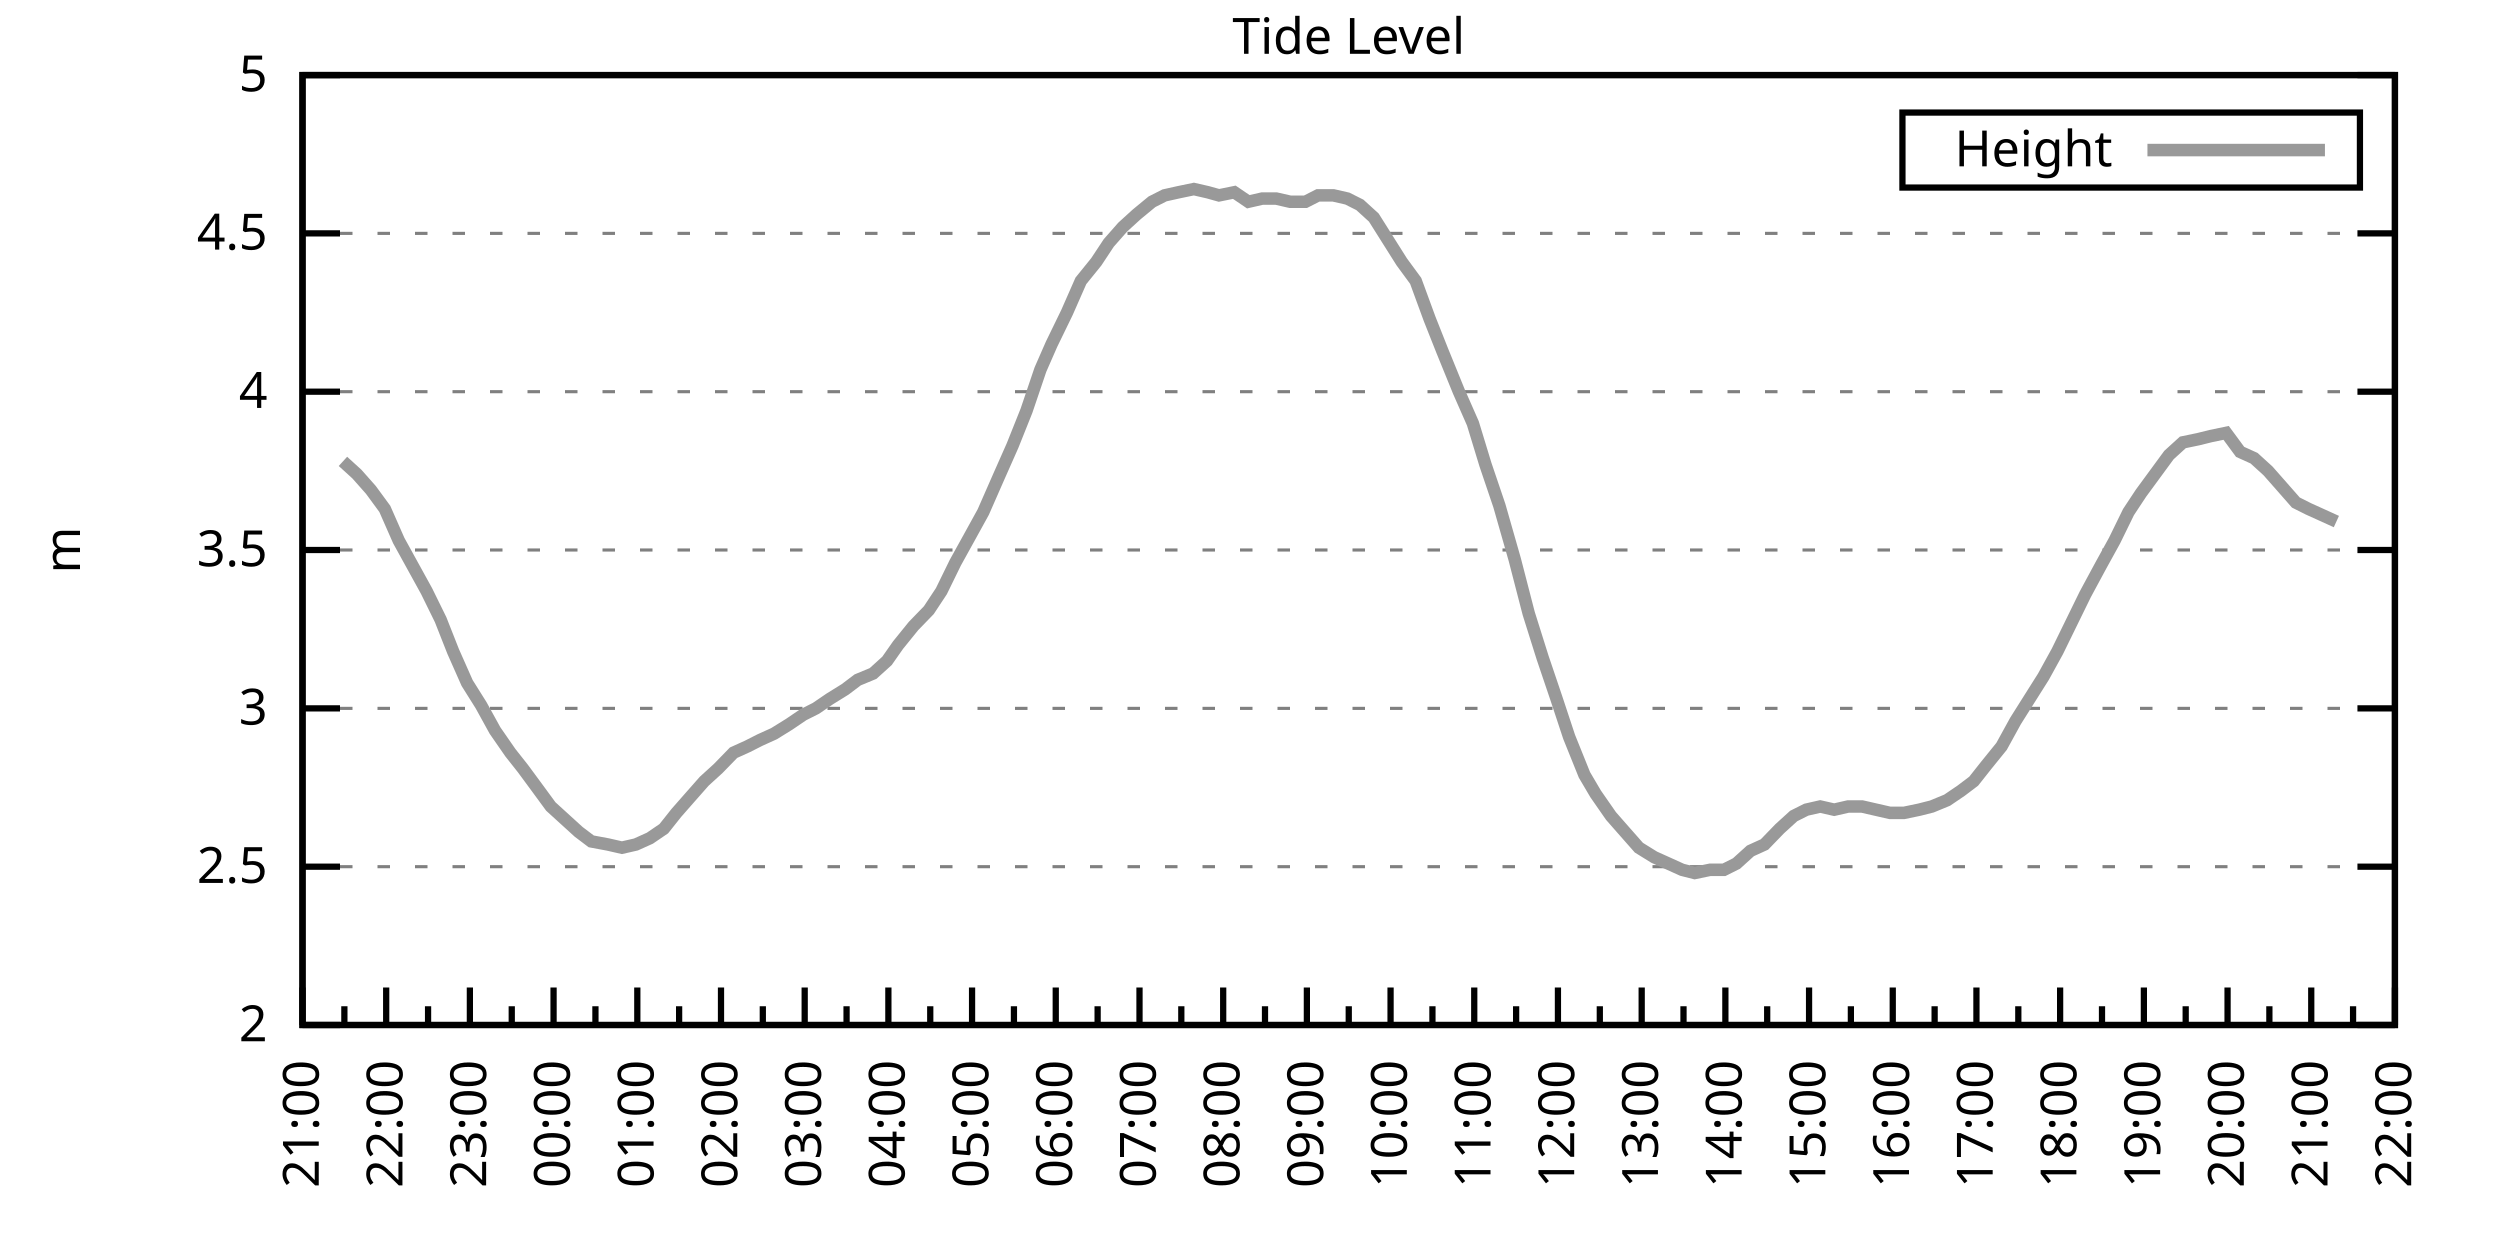
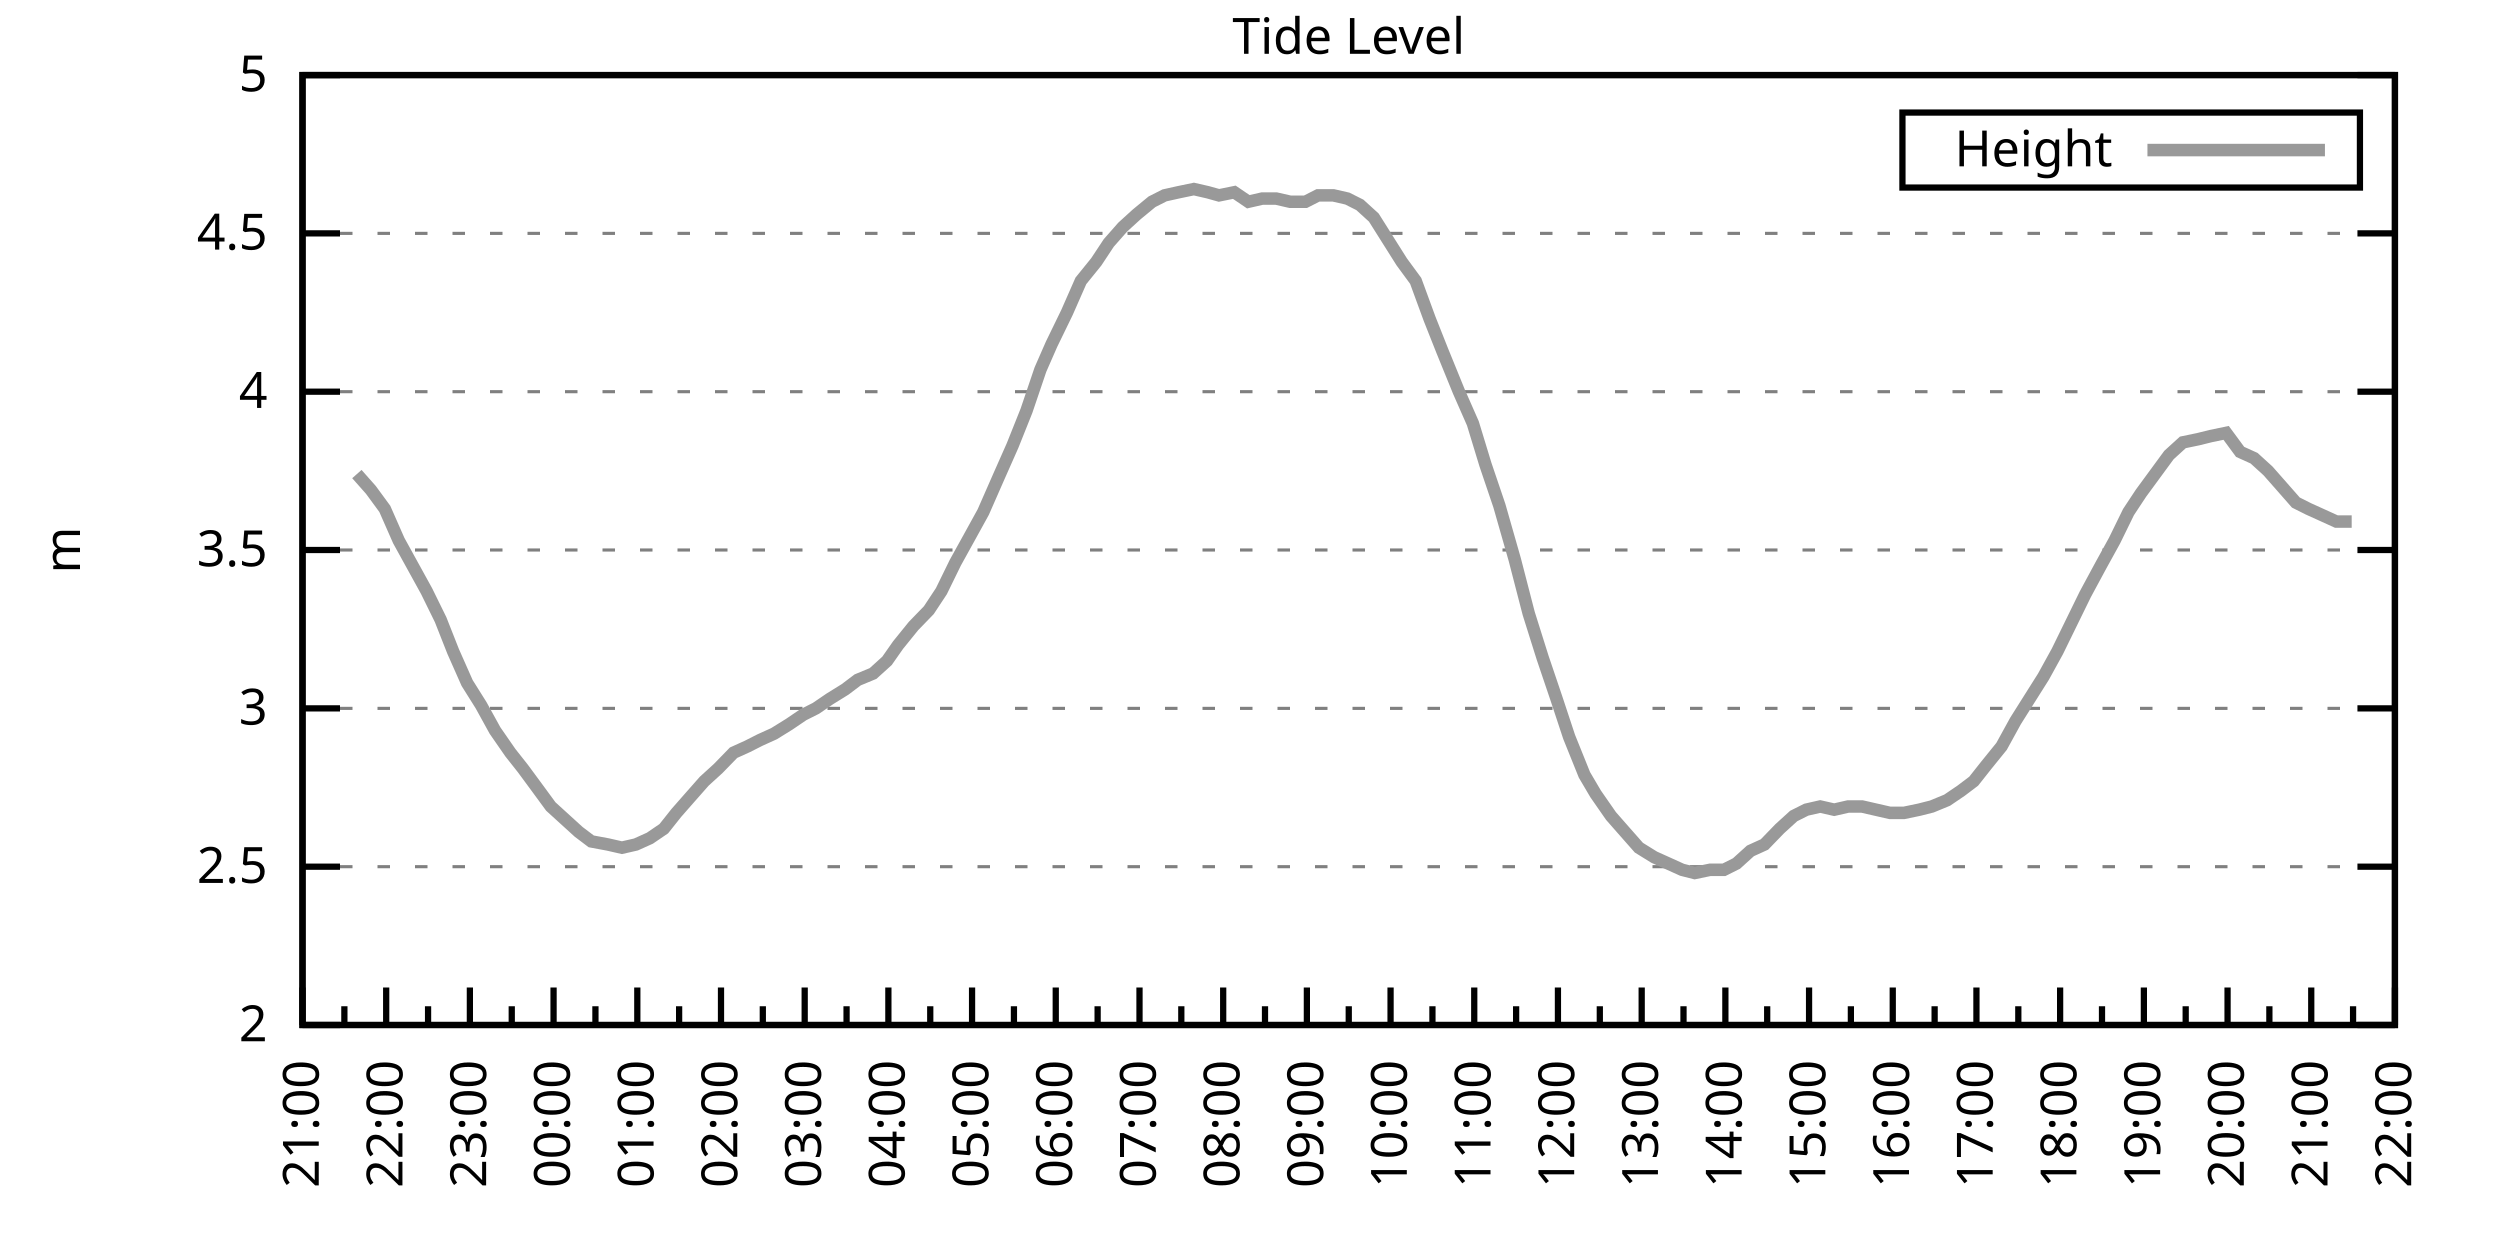
<svg xmlns="http://www.w3.org/2000/svg" xmlns:xlink="http://www.w3.org/1999/xlink" width="400" height="200" viewBox="0 0 400 200">
  <g id="gnuplot_canvas">
    <rect x="0" y="0" width="400" height="200" fill="none" />
    <defs>
      <circle id="gpDot" r="0.5" stroke-width="0.5" stroke="currentColor" />
      <path id="gpPt0" stroke-width="0.333" stroke="currentColor" d="M-1,0 h2 M0,-1 v2" />
      <path id="gpPt1" stroke-width="0.333" stroke="currentColor" d="M-1,-1 L1,1 M1,-1 L-1,1" />
      <path id="gpPt2" stroke-width="0.333" stroke="currentColor" d="M-1,0 L1,0 M0,-1 L0,1 M-1,-1 L1,1 M-1,1 L1,-1" />
      <rect id="gpPt3" stroke-width="0.333" stroke="currentColor" x="-1" y="-1" width="2" height="2" />
      <rect id="gpPt4" stroke-width="0.333" stroke="currentColor" fill="currentColor" x="-1" y="-1" width="2" height="2" />
      <circle id="gpPt5" stroke-width="0.333" stroke="currentColor" cx="0" cy="0" r="1" />
      <use xlink:href="#gpPt5" id="gpPt6" fill="currentColor" stroke="none" />
      <path id="gpPt7" stroke-width="0.333" stroke="currentColor" d="M0,-1.33 L-1.33,0.67 L1.33,0.67 z" />
      <use xlink:href="#gpPt7" id="gpPt8" fill="currentColor" stroke="none" />
      <use xlink:href="#gpPt7" id="gpPt9" stroke="currentColor" transform="rotate(180)" />
      <use xlink:href="#gpPt9" id="gpPt10" fill="currentColor" stroke="none" />
      <use xlink:href="#gpPt3" id="gpPt11" stroke="currentColor" transform="rotate(45)" />
      <use xlink:href="#gpPt11" id="gpPt12" fill="currentColor" stroke="none" />
      <path id="gpPt13" stroke-width="0.333" stroke="currentColor" d="M0,1.330 L1.265,0.411 L0.782,-1.067 L-0.782,-1.076 L-1.265,0.411 z" />
      <use xlink:href="#gpPt13" id="gpPt14" fill="currentColor" stroke="none" />
      <filter id="textbox" filterUnits="objectBoundingBox" x="0" y="0" height="1" width="1">
        <feFlood flood-color="white" flood-opacity="1" result="bgnd" />
        <feComposite in="SourceGraphic" in2="bgnd" operator="atop" />
      </filter>
      <filter id="greybox" filterUnits="objectBoundingBox" x="0" y="0" height="1" width="1">
        <feFlood flood-color="lightgrey" flood-opacity="1" result="grey" />
        <feComposite in="SourceGraphic" in2="grey" operator="atop" />
      </filter>
    </defs>
    <g fill="none" color="white" stroke="currentColor" stroke-width="1.00" stroke-linecap="butt" stroke-linejoin="miter">
</g>
    <g fill="none" color="black" stroke="currentColor" stroke-width="1.00" stroke-linecap="butt" stroke-linejoin="miter">
      <g stroke="none" shape-rendering="crispEdges">
        <polygon fill="rgb(255, 255, 255)" points="48.40,164.00 383.18,164.00 383.18,12.02 48.40,12.02 " />
      </g>
    </g>
    <g fill="none" color="black" stroke="currentColor" stroke-width="1.00" stroke-linecap="butt" stroke-linejoin="miter">
</g>
    <g fill="none" color="black" stroke="black" stroke-width="0.50" stroke-linecap="butt" stroke-linejoin="miter">
</g>
    <g fill="none" color="gray" stroke="currentColor" stroke-width="0.50" stroke-linecap="butt" stroke-linejoin="miter">
      <path stroke="gray" stroke-dasharray="2,4" class="gridline" d="M48.40,164.00 L383.19,164.00  " />
    </g>
    <g fill="none" color="gray" stroke="gray" stroke-width="1.00" stroke-linecap="butt" stroke-linejoin="miter">
</g>
    <g fill="none" color="black" stroke="currentColor" stroke-width="1.00" stroke-linecap="butt" stroke-linejoin="miter">
      <path stroke="black" d="M48.40,164.00 L54.40,164.00 M383.19,164.00 L377.19,164.00  " />
      <g transform="translate(42.80,166.60)" stroke="none" fill="black" font-family="Sans" font-size="8.00" text-anchor="end">
        <text>
          <tspan font-family="Sans"> 2</tspan>
        </text>
      </g>
    </g>
    <g fill="none" color="black" stroke="currentColor" stroke-width="1.00" stroke-linecap="butt" stroke-linejoin="miter">
</g>
    <g fill="none" color="black" stroke="black" stroke-width="0.50" stroke-linecap="butt" stroke-linejoin="miter">
</g>
    <g fill="none" color="gray" stroke="currentColor" stroke-width="0.50" stroke-linecap="butt" stroke-linejoin="miter">
      <path stroke="gray" stroke-dasharray="2,4" class="gridline" d="M48.40,138.67 L383.19,138.67  " />
    </g>
    <g fill="none" color="gray" stroke="gray" stroke-width="1.00" stroke-linecap="butt" stroke-linejoin="miter">
</g>
    <g fill="none" color="black" stroke="currentColor" stroke-width="1.00" stroke-linecap="butt" stroke-linejoin="miter">
      <path stroke="black" d="M48.40,138.67 L54.40,138.67 M383.19,138.67 L377.19,138.67  " />
      <g transform="translate(42.80,141.27)" stroke="none" fill="black" font-family="Sans" font-size="8.00" text-anchor="end">
        <text>
          <tspan font-family="Sans"> 2.5</tspan>
        </text>
      </g>
    </g>
    <g fill="none" color="black" stroke="currentColor" stroke-width="1.00" stroke-linecap="butt" stroke-linejoin="miter">
</g>
    <g fill="none" color="black" stroke="black" stroke-width="0.50" stroke-linecap="butt" stroke-linejoin="miter">
</g>
    <g fill="none" color="gray" stroke="currentColor" stroke-width="0.50" stroke-linecap="butt" stroke-linejoin="miter">
      <path stroke="gray" stroke-dasharray="2,4" class="gridline" d="M48.40,113.34 L383.19,113.34  " />
    </g>
    <g fill="none" color="gray" stroke="gray" stroke-width="1.00" stroke-linecap="butt" stroke-linejoin="miter">
</g>
    <g fill="none" color="black" stroke="currentColor" stroke-width="1.00" stroke-linecap="butt" stroke-linejoin="miter">
      <path stroke="black" d="M48.40,113.34 L54.40,113.34 M383.19,113.34 L377.19,113.34  " />
      <g transform="translate(42.80,115.94)" stroke="none" fill="black" font-family="Sans" font-size="8.00" text-anchor="end">
        <text>
          <tspan font-family="Sans"> 3</tspan>
        </text>
      </g>
    </g>
    <g fill="none" color="black" stroke="currentColor" stroke-width="1.00" stroke-linecap="butt" stroke-linejoin="miter">
</g>
    <g fill="none" color="black" stroke="black" stroke-width="0.50" stroke-linecap="butt" stroke-linejoin="miter">
</g>
    <g fill="none" color="gray" stroke="currentColor" stroke-width="0.50" stroke-linecap="butt" stroke-linejoin="miter">
      <path stroke="gray" stroke-dasharray="2,4" class="gridline" d="M48.40,88.00 L383.19,88.00  " />
    </g>
    <g fill="none" color="gray" stroke="gray" stroke-width="1.00" stroke-linecap="butt" stroke-linejoin="miter">
</g>
    <g fill="none" color="black" stroke="currentColor" stroke-width="1.00" stroke-linecap="butt" stroke-linejoin="miter">
      <path stroke="black" d="M48.40,88.00 L54.40,88.00 M383.19,88.00 L377.19,88.00  " />
      <g transform="translate(42.80,90.60)" stroke="none" fill="black" font-family="Sans" font-size="8.00" text-anchor="end">
        <text>
          <tspan font-family="Sans"> 3.5</tspan>
        </text>
      </g>
    </g>
    <g fill="none" color="black" stroke="currentColor" stroke-width="1.00" stroke-linecap="butt" stroke-linejoin="miter">
</g>
    <g fill="none" color="black" stroke="black" stroke-width="0.50" stroke-linecap="butt" stroke-linejoin="miter">
</g>
    <g fill="none" color="gray" stroke="currentColor" stroke-width="0.50" stroke-linecap="butt" stroke-linejoin="miter">
      <path stroke="gray" stroke-dasharray="2,4" class="gridline" d="M48.40,62.67 L383.19,62.67  " />
    </g>
    <g fill="none" color="gray" stroke="gray" stroke-width="1.00" stroke-linecap="butt" stroke-linejoin="miter">
</g>
    <g fill="none" color="black" stroke="currentColor" stroke-width="1.00" stroke-linecap="butt" stroke-linejoin="miter">
      <path stroke="black" d="M48.40,62.67 L54.40,62.67 M383.19,62.67 L377.19,62.67  " />
      <g transform="translate(42.80,65.27)" stroke="none" fill="black" font-family="Sans" font-size="8.00" text-anchor="end">
        <text>
          <tspan font-family="Sans"> 4</tspan>
        </text>
      </g>
    </g>
    <g fill="none" color="black" stroke="currentColor" stroke-width="1.00" stroke-linecap="butt" stroke-linejoin="miter">
</g>
    <g fill="none" color="black" stroke="black" stroke-width="0.50" stroke-linecap="butt" stroke-linejoin="miter">
</g>
    <g fill="none" color="gray" stroke="currentColor" stroke-width="0.50" stroke-linecap="butt" stroke-linejoin="miter">
      <path stroke="gray" stroke-dasharray="2,4" class="gridline" d="M48.40,37.34 L383.19,37.34  " />
    </g>
    <g fill="none" color="gray" stroke="gray" stroke-width="1.00" stroke-linecap="butt" stroke-linejoin="miter">
</g>
    <g fill="none" color="black" stroke="currentColor" stroke-width="1.00" stroke-linecap="butt" stroke-linejoin="miter">
      <path stroke="black" d="M48.40,37.34 L54.40,37.34 M383.19,37.34 L377.19,37.34  " />
      <g transform="translate(42.80,39.94)" stroke="none" fill="black" font-family="Sans" font-size="8.00" text-anchor="end">
        <text>
          <tspan font-family="Sans"> 4.5</tspan>
        </text>
      </g>
    </g>
    <g fill="none" color="black" stroke="currentColor" stroke-width="1.00" stroke-linecap="butt" stroke-linejoin="miter">
</g>
    <g fill="none" color="black" stroke="black" stroke-width="0.50" stroke-linecap="butt" stroke-linejoin="miter">
</g>
    <g fill="none" color="gray" stroke="currentColor" stroke-width="0.50" stroke-linecap="butt" stroke-linejoin="miter">
      <path stroke="gray" stroke-dasharray="2,4" class="gridline" d="M48.40,12.01 L383.19,12.01  " />
    </g>
    <g fill="none" color="gray" stroke="gray" stroke-width="1.00" stroke-linecap="butt" stroke-linejoin="miter">
</g>
    <g fill="none" color="black" stroke="currentColor" stroke-width="1.00" stroke-linecap="butt" stroke-linejoin="miter">
      <path stroke="black" d="M48.40,12.01 L54.40,12.01 M383.19,12.01 L377.19,12.01  " />
      <g transform="translate(42.80,14.61)" stroke="none" fill="black" font-family="Sans" font-size="8.00" text-anchor="end">
        <text>
          <tspan font-family="Sans"> 5</tspan>
        </text>
      </g>
    </g>
    <g fill="none" color="black" stroke="currentColor" stroke-width="1.00" stroke-linecap="butt" stroke-linejoin="miter">
      <path stroke="black" d="M48.40,164.00 L48.40,158.00  " />
      <g transform="translate(51.00,169.60) rotate(270)" stroke="none" fill="black" font-family="Sans" font-size="8.00" text-anchor="end">
        <text>
          <tspan font-family="Sans">21:00</tspan>
        </text>
      </g>
    </g>
    <g fill="none" color="black" stroke="currentColor" stroke-width="1.00" stroke-linecap="butt" stroke-linejoin="miter">
      <path stroke="black" d="M55.10,164.00 L55.10,161.00 M61.79,164.00 L61.79,158.00  " />
      <g transform="translate(64.39,169.60) rotate(270)" stroke="none" fill="black" font-family="Sans" font-size="8.00" text-anchor="end">
        <text>
          <tspan font-family="Sans">22:00</tspan>
        </text>
      </g>
    </g>
    <g fill="none" color="black" stroke="currentColor" stroke-width="1.00" stroke-linecap="butt" stroke-linejoin="miter">
      <path stroke="black" d="M68.49,164.00 L68.49,161.00 M75.18,164.00 L75.18,158.00  " />
      <g transform="translate(77.78,169.60) rotate(270)" stroke="none" fill="black" font-family="Sans" font-size="8.00" text-anchor="end">
        <text>
          <tspan font-family="Sans">23:00</tspan>
        </text>
      </g>
    </g>
    <g fill="none" color="black" stroke="currentColor" stroke-width="1.00" stroke-linecap="butt" stroke-linejoin="miter">
      <path stroke="black" d="M81.88,164.00 L81.88,161.00 M88.57,164.00 L88.57,158.00  " />
      <g transform="translate(91.17,169.60) rotate(270)" stroke="none" fill="black" font-family="Sans" font-size="8.00" text-anchor="end">
        <text>
          <tspan font-family="Sans">00:00</tspan>
        </text>
      </g>
    </g>
    <g fill="none" color="black" stroke="currentColor" stroke-width="1.00" stroke-linecap="butt" stroke-linejoin="miter">
      <path stroke="black" d="M95.27,164.00 L95.27,161.00 M101.97,164.00 L101.97,158.00  " />
      <g transform="translate(104.57,169.60) rotate(270)" stroke="none" fill="black" font-family="Sans" font-size="8.00" text-anchor="end">
        <text>
          <tspan font-family="Sans">01:00</tspan>
        </text>
      </g>
    </g>
    <g fill="none" color="black" stroke="currentColor" stroke-width="1.00" stroke-linecap="butt" stroke-linejoin="miter">
      <path stroke="black" d="M108.66,164.00 L108.66,161.00 M115.36,164.00 L115.36,158.00  " />
      <g transform="translate(117.96,169.60) rotate(270)" stroke="none" fill="black" font-family="Sans" font-size="8.00" text-anchor="end">
        <text>
          <tspan font-family="Sans">02:00</tspan>
        </text>
      </g>
    </g>
    <g fill="none" color="black" stroke="currentColor" stroke-width="1.00" stroke-linecap="butt" stroke-linejoin="miter">
      <path stroke="black" d="M122.05,164.00 L122.05,161.00 M128.75,164.00 L128.75,158.00  " />
      <g transform="translate(131.35,169.60) rotate(270)" stroke="none" fill="black" font-family="Sans" font-size="8.00" text-anchor="end">
        <text>
          <tspan font-family="Sans">03:00</tspan>
        </text>
      </g>
    </g>
    <g fill="none" color="black" stroke="currentColor" stroke-width="1.00" stroke-linecap="butt" stroke-linejoin="miter">
      <path stroke="black" d="M135.45,164.00 L135.45,161.00 M142.14,164.00 L142.14,158.00  " />
      <g transform="translate(144.74,169.60) rotate(270)" stroke="none" fill="black" font-family="Sans" font-size="8.00" text-anchor="end">
        <text>
          <tspan font-family="Sans">04:00</tspan>
        </text>
      </g>
    </g>
    <g fill="none" color="black" stroke="currentColor" stroke-width="1.00" stroke-linecap="butt" stroke-linejoin="miter">
      <path stroke="black" d="M148.84,164.00 L148.84,161.00 M155.53,164.00 L155.53,158.00  " />
      <g transform="translate(158.13,169.60) rotate(270)" stroke="none" fill="black" font-family="Sans" font-size="8.00" text-anchor="end">
        <text>
          <tspan font-family="Sans">05:00</tspan>
        </text>
      </g>
    </g>
    <g fill="none" color="black" stroke="currentColor" stroke-width="1.00" stroke-linecap="butt" stroke-linejoin="miter">
      <path stroke="black" d="M162.23,164.00 L162.23,161.00 M168.92,164.00 L168.92,158.00  " />
      <g transform="translate(171.52,169.60) rotate(270)" stroke="none" fill="black" font-family="Sans" font-size="8.00" text-anchor="end">
        <text>
          <tspan font-family="Sans">06:00</tspan>
        </text>
      </g>
    </g>
    <g fill="none" color="black" stroke="currentColor" stroke-width="1.00" stroke-linecap="butt" stroke-linejoin="miter">
      <path stroke="black" d="M175.62,164.00 L175.62,161.00 M182.32,164.00 L182.32,158.00  " />
      <g transform="translate(184.92,169.60) rotate(270)" stroke="none" fill="black" font-family="Sans" font-size="8.00" text-anchor="end">
        <text>
          <tspan font-family="Sans">07:00</tspan>
        </text>
      </g>
    </g>
    <g fill="none" color="black" stroke="currentColor" stroke-width="1.00" stroke-linecap="butt" stroke-linejoin="miter">
      <path stroke="black" d="M189.01,164.00 L189.01,161.00 M195.71,164.00 L195.71,158.00  " />
      <g transform="translate(198.31,169.60) rotate(270)" stroke="none" fill="black" font-family="Sans" font-size="8.00" text-anchor="end">
        <text>
          <tspan font-family="Sans">08:00</tspan>
        </text>
      </g>
    </g>
    <g fill="none" color="black" stroke="currentColor" stroke-width="1.00" stroke-linecap="butt" stroke-linejoin="miter">
      <path stroke="black" d="M202.40,164.00 L202.40,161.00 M209.10,164.00 L209.10,158.00  " />
      <g transform="translate(211.70,169.60) rotate(270)" stroke="none" fill="black" font-family="Sans" font-size="8.00" text-anchor="end">
        <text>
          <tspan font-family="Sans">09:00</tspan>
        </text>
      </g>
    </g>
    <g fill="none" color="black" stroke="currentColor" stroke-width="1.00" stroke-linecap="butt" stroke-linejoin="miter">
      <path stroke="black" d="M215.80,164.00 L215.80,161.00 M222.49,164.00 L222.49,158.00  " />
      <g transform="translate(225.09,169.60) rotate(270)" stroke="none" fill="black" font-family="Sans" font-size="8.00" text-anchor="end">
        <text>
          <tspan font-family="Sans">10:00</tspan>
        </text>
      </g>
    </g>
    <g fill="none" color="black" stroke="currentColor" stroke-width="1.00" stroke-linecap="butt" stroke-linejoin="miter">
      <path stroke="black" d="M229.19,164.00 L229.19,161.00 M235.88,164.00 L235.88,158.00  " />
      <g transform="translate(238.48,169.60) rotate(270)" stroke="none" fill="black" font-family="Sans" font-size="8.00" text-anchor="end">
        <text>
          <tspan font-family="Sans">11:00</tspan>
        </text>
      </g>
    </g>
    <g fill="none" color="black" stroke="currentColor" stroke-width="1.00" stroke-linecap="butt" stroke-linejoin="miter">
      <path stroke="black" d="M242.58,164.00 L242.58,161.00 M249.27,164.00 L249.27,158.00  " />
      <g transform="translate(251.87,169.60) rotate(270)" stroke="none" fill="black" font-family="Sans" font-size="8.00" text-anchor="end">
        <text>
          <tspan font-family="Sans">12:00</tspan>
        </text>
      </g>
    </g>
    <g fill="none" color="black" stroke="currentColor" stroke-width="1.00" stroke-linecap="butt" stroke-linejoin="miter">
      <path stroke="black" d="M255.97,164.00 L255.97,161.00 M262.67,164.00 L262.67,158.00  " />
      <g transform="translate(265.27,169.60) rotate(270)" stroke="none" fill="black" font-family="Sans" font-size="8.00" text-anchor="end">
        <text>
          <tspan font-family="Sans">13:00</tspan>
        </text>
      </g>
    </g>
    <g fill="none" color="black" stroke="currentColor" stroke-width="1.00" stroke-linecap="butt" stroke-linejoin="miter">
      <path stroke="black" d="M269.36,164.00 L269.36,161.00 M276.06,164.00 L276.06,158.00  " />
      <g transform="translate(278.66,169.60) rotate(270)" stroke="none" fill="black" font-family="Sans" font-size="8.00" text-anchor="end">
        <text>
          <tspan font-family="Sans">14:00</tspan>
        </text>
      </g>
    </g>
    <g fill="none" color="black" stroke="currentColor" stroke-width="1.00" stroke-linecap="butt" stroke-linejoin="miter">
      <path stroke="black" d="M282.75,164.00 L282.75,161.00 M289.45,164.00 L289.45,158.00  " />
      <g transform="translate(292.05,169.60) rotate(270)" stroke="none" fill="black" font-family="Sans" font-size="8.00" text-anchor="end">
        <text>
          <tspan font-family="Sans">15:00</tspan>
        </text>
      </g>
    </g>
    <g fill="none" color="black" stroke="currentColor" stroke-width="1.00" stroke-linecap="butt" stroke-linejoin="miter">
      <path stroke="black" d="M296.14,164.00 L296.14,161.00 M302.84,164.00 L302.84,158.00  " />
      <g transform="translate(305.44,169.60) rotate(270)" stroke="none" fill="black" font-family="Sans" font-size="8.00" text-anchor="end">
        <text>
          <tspan font-family="Sans">16:00</tspan>
        </text>
      </g>
    </g>
    <g fill="none" color="black" stroke="currentColor" stroke-width="1.00" stroke-linecap="butt" stroke-linejoin="miter">
      <path stroke="black" d="M309.54,164.00 L309.54,161.00 M316.23,164.00 L316.23,158.00  " />
      <g transform="translate(318.83,169.60) rotate(270)" stroke="none" fill="black" font-family="Sans" font-size="8.00" text-anchor="end">
        <text>
          <tspan font-family="Sans">17:00</tspan>
        </text>
      </g>
    </g>
    <g fill="none" color="black" stroke="currentColor" stroke-width="1.00" stroke-linecap="butt" stroke-linejoin="miter">
      <path stroke="black" d="M322.93,164.00 L322.93,161.00 M329.62,164.00 L329.62,158.00  " />
      <g transform="translate(332.22,169.60) rotate(270)" stroke="none" fill="black" font-family="Sans" font-size="8.00" text-anchor="end">
        <text>
          <tspan font-family="Sans">18:00</tspan>
        </text>
      </g>
    </g>
    <g fill="none" color="black" stroke="currentColor" stroke-width="1.00" stroke-linecap="butt" stroke-linejoin="miter">
      <path stroke="black" d="M336.32,164.00 L336.32,161.00 M343.02,164.00 L343.02,158.00  " />
      <g transform="translate(345.62,169.60) rotate(270)" stroke="none" fill="black" font-family="Sans" font-size="8.00" text-anchor="end">
        <text>
          <tspan font-family="Sans">19:00</tspan>
        </text>
      </g>
    </g>
    <g fill="none" color="black" stroke="currentColor" stroke-width="1.00" stroke-linecap="butt" stroke-linejoin="miter">
      <path stroke="black" d="M349.71,164.00 L349.71,161.00 M356.41,164.00 L356.41,158.00  " />
      <g transform="translate(359.01,169.60) rotate(270)" stroke="none" fill="black" font-family="Sans" font-size="8.00" text-anchor="end">
        <text>
          <tspan font-family="Sans">20:00</tspan>
        </text>
      </g>
    </g>
    <g fill="none" color="black" stroke="currentColor" stroke-width="1.00" stroke-linecap="butt" stroke-linejoin="miter">
      <path stroke="black" d="M363.10,164.00 L363.10,161.00 M369.80,164.00 L369.80,158.00  " />
      <g transform="translate(372.40,169.60) rotate(270)" stroke="none" fill="black" font-family="Sans" font-size="8.00" text-anchor="end">
        <text>
          <tspan font-family="Sans">21:00</tspan>
        </text>
      </g>
    </g>
    <g fill="none" color="black" stroke="currentColor" stroke-width="1.00" stroke-linecap="butt" stroke-linejoin="miter">
      <path stroke="black" d="M376.49,164.00 L376.49,161.00 M383.19,164.00 L383.19,158.00  " />
      <g transform="translate(385.79,169.60) rotate(270)" stroke="none" fill="black" font-family="Sans" font-size="8.00" text-anchor="end">
        <text>
          <tspan font-family="Sans">22:00</tspan>
        </text>
      </g>
    </g>
    <g fill="none" color="black" stroke="currentColor" stroke-width="1.00" stroke-linecap="butt" stroke-linejoin="miter">
</g>
    <g fill="none" color="black" stroke="currentColor" stroke-width="1.00" stroke-linecap="butt" stroke-linejoin="miter">
      <path stroke="black" d="M48.40,12.01 L48.40,164.00 L383.19,164.00 L383.19,12.01 L48.40,12.01 Z  " />
    </g>
    <g fill="none" color="black" stroke="currentColor" stroke-width="1.00" stroke-linecap="butt" stroke-linejoin="miter">
      <g transform="translate(12.80,88.01) rotate(270)" stroke="none" fill="black" font-family="Sans" font-size="8.00" text-anchor="middle">
        <text>
          <tspan font-family="Sans">m</tspan>
        </text>
      </g>
    </g>
    <g fill="none" color="black" stroke="currentColor" stroke-width="1.00" stroke-linecap="butt" stroke-linejoin="miter">
</g>
    <g fill="none" color="black" stroke="currentColor" stroke-width="1.00" stroke-linecap="butt" stroke-linejoin="miter">
      <path stroke="black" d="M304.39,30.01 L304.39,18.01 L377.59,18.01 L377.59,30.01 L304.39,30.01 Z  " />
    </g>
    <g id="Tide_level_plot_1">
      <g fill="none" color="white" stroke="black" stroke-width="2.00" stroke-linecap="butt" stroke-linejoin="miter">
</g>
      <g fill="none" color="black" stroke="currentColor" stroke-width="2.00" stroke-linecap="butt" stroke-linejoin="miter">
        <g transform="translate(337.99,26.61)" stroke="none" fill="black" font-family="Sans" font-size="8.00" text-anchor="end">
          <text>
            <tspan font-family="Sans">Height</tspan>
          </text>
        </g>
      </g>
      <g fill="none" color="black" stroke="currentColor" stroke-width="2.00" stroke-linecap="butt" stroke-linejoin="miter">
-         <path stroke="rgb(153, 153, 153)" d="M343.59,24.01 L371.99,24.01 M54.87,73.82 L57.10,75.85 L59.34,78.38 L61.57,81.42 L63.80,86.49 L66.03,90.54   L68.26,94.59 L70.50,99.15 L72.50,104.22 L74.74,109.28 L76.97,112.83 L79.20,116.88 L81.66,120.43 L83.66,122.96   L85.90,126.00 L88.13,129.04 L90.36,131.07 L92.59,133.10 L94.60,134.62 L97.28,135.12 L99.51,135.63 L101.74,135.12   L103.98,134.11 L106.21,132.59 L108.22,130.06 L110.45,127.52 L112.68,124.99 L114.91,122.96 L117.37,120.43 L119.60,119.42   L121.61,118.40 L123.84,117.39 L126.29,115.87 L128.53,114.35 L130.54,113.34 L132.77,111.82 L135.22,110.30 L137.23,108.78   L139.69,107.76 L141.92,105.74 L143.70,103.20 L146.16,100.16 L148.61,97.63 L150.62,94.59 L152.85,90.03 L155.09,85.98   L157.32,81.93 L159.77,76.35 L162.01,71.29 L164.24,65.71 L166.47,59.13 L168.25,55.07 L170.71,50.01 L172.94,44.94   L175.40,41.90 L177.41,38.86 L179.64,36.33 L181.87,34.30 L184.32,32.28 L186.33,31.26 L188.57,30.76 L191.02,30.25   L193.25,30.76 L195.04,31.26 L197.49,30.76 L199.73,32.28 L201.96,31.77 L204.19,31.77 L206.42,32.28 L208.88,32.28   L210.88,31.26 L213.34,31.26 L215.57,31.77 L217.58,32.78 L219.81,34.81 L222.04,38.35 L224.28,41.90 L226.51,44.94   L228.74,51.02 L230.75,56.09 L233.43,62.67 L235.66,67.74 L237.67,74.33 L239.90,80.91 L242.36,89.52 L244.59,98.14   L246.82,105.23 L249.05,111.82 L251.06,117.90 L253.51,123.98 L255.30,127.02 L257.76,130.56 L259.99,133.10 L262.22,135.63   L264.67,137.15 L266.91,138.16 L269.14,139.17 L271.15,139.68 L273.60,139.17 L275.83,139.17 L277.84,138.16 L280.07,136.14   L282.31,135.12 L284.76,132.59 L286.99,130.56 L289.00,129.55 L291.23,129.04 L293.47,129.55 L295.70,129.04 L297.93,129.04   L300.16,129.55 L302.39,130.06 L304.63,130.06 L307.08,129.55 L309.09,129.04 L311.54,128.03 L313.78,126.51 L315.79,124.99   L317.79,122.46 L320.25,119.42 L322.48,115.36 L324.71,111.82 L326.95,108.27 L329.18,104.22 L331.41,99.66 L333.64,95.10   L336.10,90.54 L338.33,86.49 L340.56,81.93 L342.57,78.89 L344.80,75.85 L347.03,72.81 L349.26,70.78 L351.72,70.27   L353.73,69.77 L356.18,69.26 L358.42,72.30 L360.65,73.31 L362.88,75.34 L365.11,77.87 L367.34,80.41 L369.35,81.42   L371.58,82.43 L373.82,83.45  " />
+         <path stroke="rgb(153, 153, 153)" d="M343.59,24.01 L371.99,24.01 M57.10,75.85 L59.34,78.38 L61.57,81.42 L63.80,86.49 L66.03,90.54 L68.26,94.59   L70.50,99.15 L72.50,104.22 L74.74,109.28 L76.97,112.83 L79.20,116.88 L81.66,120.43 L83.66,122.96 L85.90,126.00   L88.13,129.04 L90.36,131.07 L92.59,133.10 L94.60,134.62 L97.28,135.12 L99.51,135.63 L101.74,135.12 L103.98,134.11   L106.21,132.59 L108.22,130.06 L110.45,127.52 L112.68,124.99 L114.91,122.96 L117.37,120.43 L119.60,119.42 L121.61,118.40   L123.84,117.39 L126.29,115.87 L128.53,114.35 L130.54,113.34 L132.77,111.82 L135.22,110.30 L137.23,108.78 L139.69,107.76   L141.92,105.74 L143.70,103.20 L146.16,100.16 L148.61,97.63 L150.62,94.59 L152.85,90.03 L155.09,85.98 L157.32,81.93   L159.77,76.35 L162.01,71.29 L164.24,65.71 L166.47,59.13 L168.25,55.07 L170.71,50.01 L172.94,44.94 L175.40,41.90   L177.41,38.86 L179.64,36.33 L181.87,34.30 L184.32,32.28 L186.33,31.26 L188.57,30.76 L191.02,30.25 L193.25,30.76   L195.04,31.26 L197.49,30.76 L199.73,32.28 L201.96,31.77 L204.19,31.77 L206.42,32.28 L208.88,32.28 L210.88,31.26   L213.34,31.26 L215.57,31.77 L217.58,32.78 L219.81,34.81 L222.04,38.35 L224.28,41.90 L226.51,44.94 L228.74,51.02   L230.75,56.09 L233.43,62.67 L235.66,67.74 L237.67,74.33 L239.90,80.91 L242.36,89.52 L244.59,98.14 L246.82,105.23   L249.05,111.82 L251.06,117.90 L253.51,123.98 L255.30,127.02 L257.76,130.56 L259.99,133.10 L262.22,135.63 L264.67,137.15   L266.91,138.16 L269.14,139.17 L271.15,139.68 L273.60,139.17 L275.83,139.17 L277.84,138.16 L280.07,136.14 L282.31,135.12   L284.76,132.59 L286.99,130.56 L289.00,129.55 L291.23,129.04 L293.47,129.55 L295.70,129.04 L297.93,129.04 L300.16,129.55   L302.39,130.06 L304.63,130.06 L307.08,129.55 L309.09,129.04 L311.54,128.03 L313.78,126.51 L315.79,124.99 L317.79,122.46   L320.25,119.42 L322.48,115.36 L324.71,111.82 L326.95,108.27 L329.18,104.22 L331.41,99.66 L333.64,95.10 L336.10,90.54   L338.33,86.49 L340.56,81.93 L342.57,78.89 L344.80,75.85 L347.03,72.81 L349.26,70.78 L351.72,70.27 L353.73,69.77   L356.18,69.26 L358.42,72.30 L360.65,73.31 L362.88,75.34 L365.11,77.87 L367.34,80.41 L369.35,81.42 L371.58,82.43   L373.82,83.45 L376.27,83.45  " />
      </g>
    </g>
    <g fill="none" color="black" stroke="currentColor" stroke-width="2.00" stroke-linecap="butt" stroke-linejoin="miter">
</g>
    <g fill="none" color="black" stroke="black" stroke-width="1.00" stroke-linecap="butt" stroke-linejoin="miter">
</g>
    <g fill="none" color="black" stroke="currentColor" stroke-width="1.00" stroke-linecap="butt" stroke-linejoin="miter">
      <path stroke="black" d="M48.40,12.01 L48.40,164.00 L383.19,164.00 L383.19,12.01 L48.40,12.01 Z  " />
    </g>
    <g fill="none" color="black" stroke="currentColor" stroke-width="1.00" stroke-linecap="butt" stroke-linejoin="miter">
      <g transform="translate(215.79,8.61)" stroke="none" fill="black" font-family="Sans" font-size="8.00" text-anchor="middle">
        <text>
          <tspan font-family="Sans">Tide Level</tspan>
        </text>
      </g>
    </g>
    <g fill="none" color="black" stroke="currentColor" stroke-width="1.00" stroke-linecap="butt" stroke-linejoin="miter">
</g>
  </g>
</svg>
